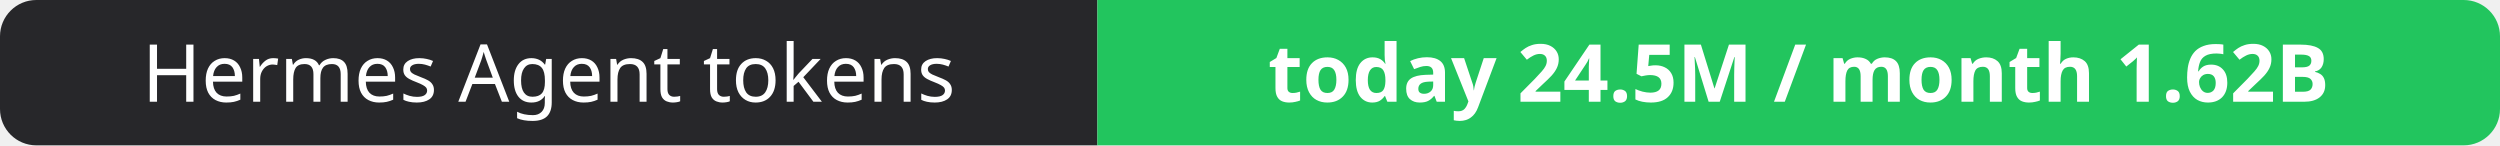
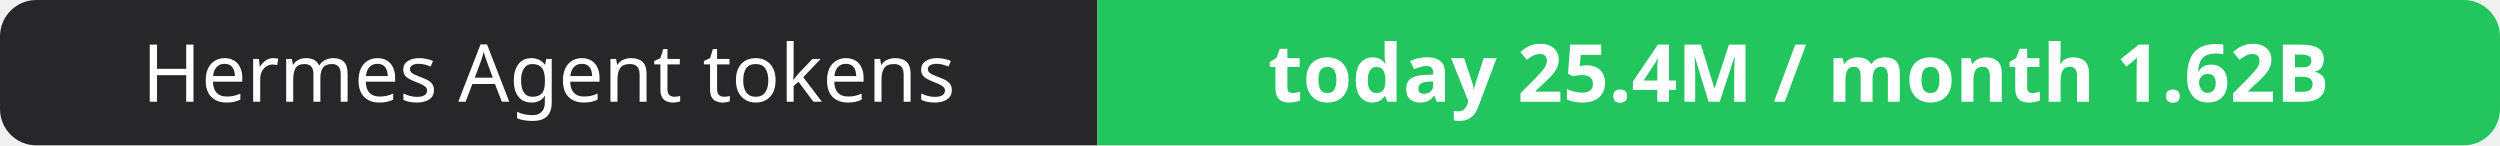
- <svg xmlns="http://www.w3.org/2000/svg" width="344" height="20" role="img" aria-label="Hermes Agent tokens: today 24.5M / month 1.62B">
+ <svg xmlns="http://www.w3.org/2000/svg" width="344" height="20" role="img" aria-label="Hermes Agent tokens: today 25.4M / month 1.62B">
  <clipPath id="r">
    <rect width="344" height="20" rx="5" fill="#fff" />
  </clipPath>
  <g clip-path="url(#r)">
    <rect width="151" height="20" fill="#27272a" />
    <rect x="151" width="193" height="20" fill="#22c55e" />
  </g>
  <g fill="#fff" text-anchor="middle" font-family="Verdana,Geneva,sans-serif" font-size="11">
    <text x="75.5" y="14">Hermes Agent tokens</text>
-     <text x="247.5" y="14" font-weight="700">today 24.5M / month 1.62B</text>
+     <text x="247.5" y="14" font-weight="700">today 25.4M / month 1.62B</text>
  </g>
</svg>
